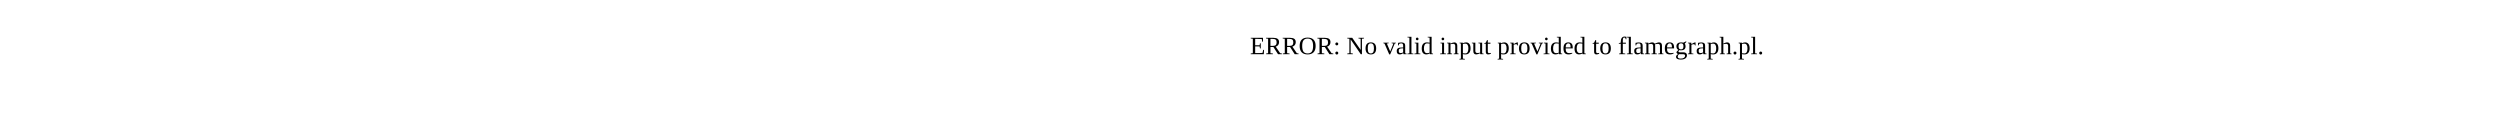
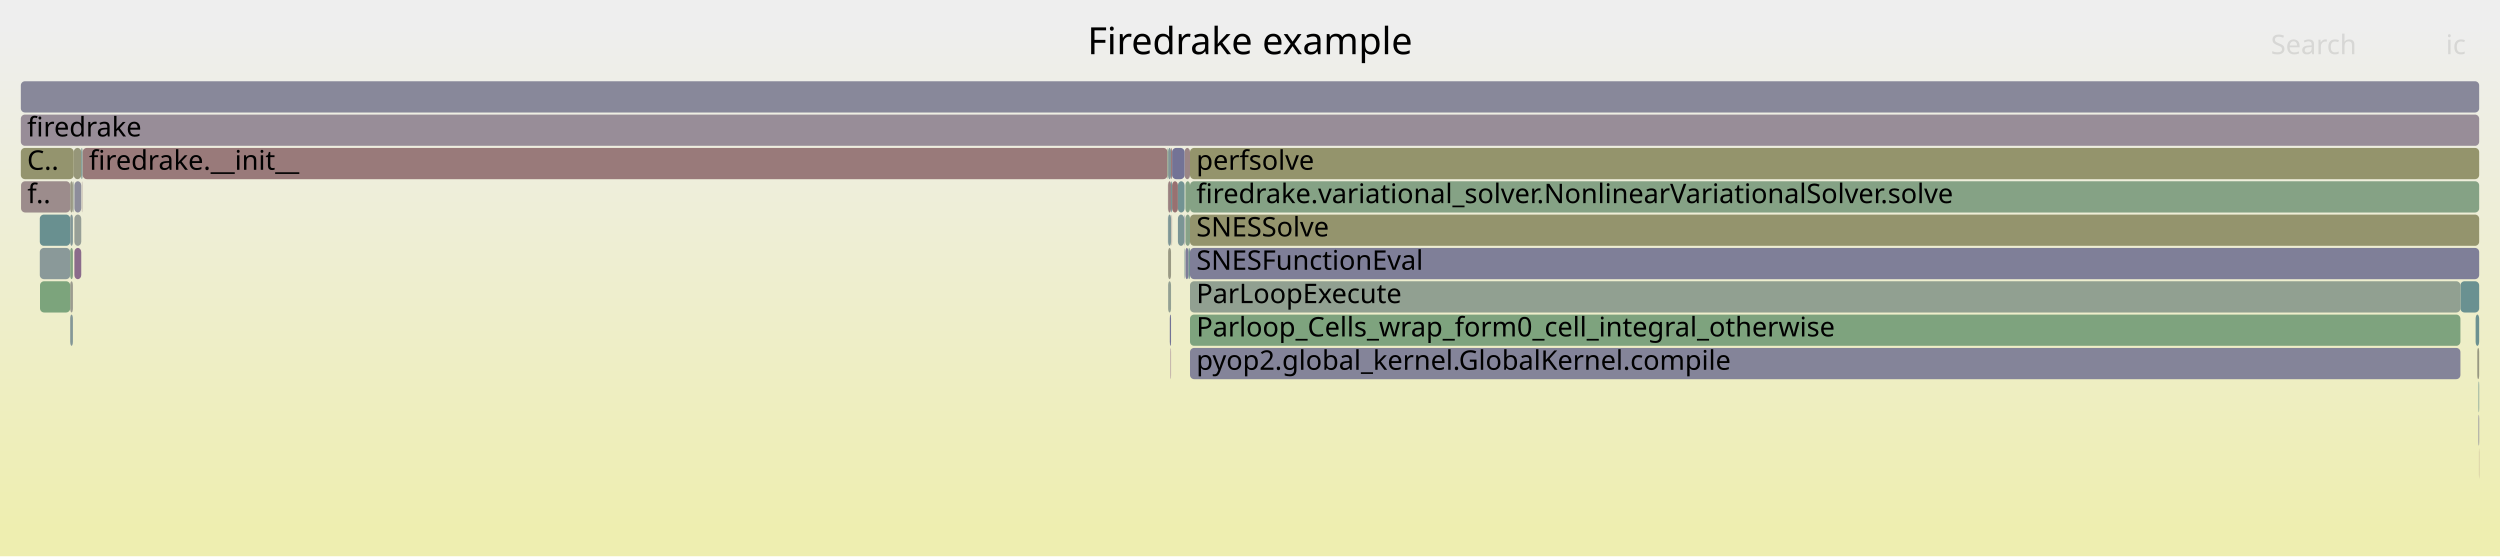
- <svg xmlns="http://www.w3.org/2000/svg" version="1.1" width="1200" height="65" viewBox="0 0 1200 65">
-   <text x="600.00" y="26">ERROR: No valid input provided to flamegraph.pl.</text>
+ <svg xmlns="http://www.w3.org/2000/svg" version="1.1" width="1200" height="267" viewBox="0 0 1200 267">
+   <defs>
+     <linearGradient id="background" y1="0" y2="1" x1="0" x2="0">
+       <stop stop-color="#eeeeee" offset="5%" />
+       <stop stop-color="#eeeeb0" offset="95%" />
+     </linearGradient>
+   </defs>
+   <style type="text/css">
+ 	text { font-family:Verdana; font-size:13px; fill:rgb(0,0,0); }
+ 	#search, #ignorecase { opacity:0.1; cursor:pointer; }
+ 	#search:hover, #search.show, #ignorecase:hover, #ignorecase.show { opacity:1; }
+ 	#subtitle { text-anchor:middle; font-color:rgb(160,160,160); }
+ 	#title { text-anchor:middle; font-size:18px}
+ 	#unzoom { cursor:pointer; }
+ 	#frames &gt; *:hover { stroke:black; stroke-width:0.5; cursor:pointer; }
+ 	.hide { display:none; }
+ 	.parent { opacity:0.5; }
+ </style>
+   <rect x="0.0" y="0" width="1200.0" height="267.0" fill="url(#background)" />
+   <text id="title" x="600.00" y="26">Firedrake example</text>
+   <text id="details" x="10.00" y="249"> </text>
+   <text id="unzoom" x="10.00" y="26" class="hide">Reset Zoom</text>
+   <text id="search" x="1090.00" y="26">Search</text>
+   <text id="ignorecase" x="1174.00" y="26">ic</text>
+   <text id="matched" x="1090.00" y="249"> </text>
+   <g id="frames">
+     <g>
+       <rect x="560.7" y="135" width="1.4" height="15.0" fill="rgb(146.743,159.833,146.743)" rx="2" ry="2" />
+       <text x="563.68" y="145.5" />
+     </g>
+     <g>
+       <rect x="562.1" y="87" width="0.5" height="15.0" fill="rgb(106.502,144.649,144.649)" rx="2" ry="2" />
+       <text x="565.13" y="97.5" />
+     </g>
+     <g>
+       <rect x="10.0" y="55" width="1180.0" height="15.0" fill="rgb(151.501,141.346,151.501)" rx="2" ry="2" />
+       <text x="13.00" y="65.5">firedrake</text>
+     </g>
+     <g>
+       <rect x="562.6" y="87" width="2.8" height="15.0" fill="rgb(152.177,113.357,113.357)" rx="2" ry="2" />
+       <text x="565.57" y="97.5" />
+     </g>
+     <g>
+       <rect x="39.5" y="71" width="0.2" height="15.0" fill="rgb(151.551,151.551,126.746)" rx="2" ry="2" />
+       <text x="42.46" y="81.5" />
+     </g>
+     <g>
+       <rect x="571.2" y="71" width="618.8" height="15.0" fill="rgb(147.625,147.625,107.721)" rx="2" ry="2" />
+       <text x="574.25" y="81.5">perfsolve</text>
+     </g>
+     <g>
+       <rect x="33.7" y="135" width="1.3" height="15.0" fill="rgb(154.874,154.874,142.85)" rx="2" ry="2" />
+       <text x="36.68" y="145.5" />
+     </g>
+     <g>
+       <rect x="568.6" y="71" width="2.6" height="15.0" fill="rgb(154.931,134.468,134.468)" rx="2" ry="2" />
+       <text x="571.63" y="81.5" />
+     </g>
+     <g>
+       <rect x="561.9" y="167" width="0.2" height="15.0" fill="rgb(135.069,99.239,135.069)" rx="2" ry="2" />
+       <text x="564.93" y="177.5" />
+     </g>
+     <g>
+       <rect x="10.0" y="71" width="25.4" height="15.0" fill="rgb(148.143,148.143,110.23)" rx="2" ry="2" />
+       <text x="13.00" y="81.5">C..</text>
+     </g>
+     <g>
+       <rect x="35.0" y="87" width="0.2" height="15.0" fill="rgb(146.222,159.917,146.222)" rx="2" ry="2" />
+       <text x="38.03" y="97.5" />
+     </g>
+     <g>
+       <rect x="19.2" y="135" width="14.5" height="15.0" fill="rgb(123.709,163.582,123.709)" rx="2" ry="2" />
+       <text x="22.24" y="145.5" />
+     </g>
+     <g>
+       <rect x="1181.0" y="135" width="9.0" height="15.0" fill="rgb(106.441,144.633,144.633)" rx="2" ry="2" />
+       <text x="1184.05" y="145.5" />
+     </g>
+     <g>
+       <rect x="560.6" y="87" width="0.1" height="15.0" fill="rgb(133.918,161.92,133.918)" rx="2" ry="2" />
+       <text x="563.55" y="97.5" />
+     </g>
+     <g>
+       <rect x="33.7" y="151" width="1.3" height="15.0" fill="rgb(132.447,151.375,151.375)" rx="2" ry="2" />
+       <text x="36.68" y="161.5" />
+     </g>
+     <g>
+       <rect x="39.7" y="71" width="520.7" height="15.0" fill="rgb(153.35,122.348,122.348)" rx="2" ry="2" />
+       <text x="42.70" y="81.5">firedrake.__init__</text>
+     </g>
+     <g>
+       <rect x="568.4" y="119" width="0.2" height="15.0" fill="rgb(108.824,145.251,145.251)" rx="2" ry="2" />
+       <text x="571.41" y="129.5" />
+     </g>
+     <g>
+       <rect x="560.7" y="103" width="1.4" height="15.0" fill="rgb(125.516,149.578,149.578)" rx="2" ry="2" />
+       <text x="563.68" y="113.5" />
+     </g>
+     <g>
+       <rect x="19.1" y="119" width="14.6" height="15.0" fill="rgb(137.631,152.719,152.719)" rx="2" ry="2" />
+       <text x="22.08" y="129.5" />
+     </g>
+     <g>
+       <rect x="565.4" y="103" width="3.0" height="15.0" fill="rgb(123.461,149.045,149.045)" rx="2" ry="2" />
+       <text x="568.41" y="113.5" />
+     </g>
+     <g>
+       <rect x="571.2" y="167" width="609.8" height="15.0" fill="rgb(131.996,131.996,152.967)" rx="2" ry="2" />
+       <text x="574.25" y="177.5">pyop2.global_kernel.GlobalKernel.compile</text>
+     </g>
+     <g>
+       <rect x="35.7" y="119" width="3.3" height="15.0" fill="rgb(138.642,108.395,138.642)" rx="2" ry="2" />
+       <text x="38.68" y="129.5" />
+     </g>
+     <g>
+       <rect x="35.7" y="103" width="3.3" height="15.0" fill="rgb(150.548,159.213,150.548)" rx="2" ry="2" />
+       <text x="38.68" y="113.5" />
+     </g>
+     <g>
+       <rect x="562.4" y="103" width="0.2" height="15.0" fill="rgb(154.446,130.755,130.755)" rx="2" ry="2" />
+       <text x="565.41" y="113.5" />
+     </g>
+     <g>
+       <rect x="33.7" y="87" width="1.3" height="15.0" fill="rgb(152.856,152.856,133.072)" rx="2" ry="2" />
+       <text x="36.68" y="97.5" />
+     </g>
+     <g>
+       <rect x="571.2" y="151" width="609.8" height="15.0" fill="rgb(126.374,163.148,126.374)" rx="2" ry="2" />
+       <text x="574.25" y="161.5">Parloop_Cells_wrap_form0_cell_integral_otherwise</text>
+     </g>
+     <g>
+       <rect x="562.6" y="71" width="6.0" height="15.0" fill="rgb(115.096,115.096,149.696)" rx="2" ry="2" />
+       <text x="565.57" y="81.5" />
+     </g>
+     <g>
+       <rect x="561.5" y="151" width="0.6" height="15.0" fill="rgb(114.184,114.184,149.52)" rx="2" ry="2" />
+       <text x="564.48" y="161.5" />
+     </g>
+     <g>
+       <rect x="19.1" y="103" width="14.6" height="15.0" fill="rgb(105.058,144.274,144.274)" rx="2" ry="2" />
+       <text x="22.08" y="113.5" />
+     </g>
+     <g>
+       <rect x="35.4" y="71" width="3.6" height="15.0" fill="rgb(150.399,150.399,121.163)" rx="2" ry="2" />
+       <text x="38.42" y="81.5" />
+     </g>
+     <g>
+       <rect x="571.2" y="119" width="618.8" height="15.0" fill="rgb(126.645,126.645,151.931)" rx="2" ry="2" />
+       <text x="574.25" y="129.5">SNESFunctionEval</text>
+     </g>
+     <g>
+       <rect x="565.4" y="87" width="3.2" height="15.0" fill="rgb(113.859,146.556,146.556)" rx="2" ry="2" />
+       <text x="568.41" y="97.5" />
+     </g>
+     <g>
+       <rect x="1189.1" y="167" width="0.9" height="15.0" fill="rgb(152.174,152.174,129.765)" rx="2" ry="2" />
+       <text x="1192.12" y="177.5" />
+     </g>
+     <g>
+       <rect x="1189.7" y="183" width="0.3" height="15.0" fill="rgb(104.004,144.001,144.001)" rx="2" ry="2" />
+       <text x="1192.71" y="193.5" />
+     </g>
+     <g>
+       <rect x="560.4" y="71" width="0.3" height="15.0" fill="rgb(129.672,162.612,129.672)" rx="2" ry="2" />
+       <text x="563.36" y="81.5" />
+     </g>
+     <g>
+       <rect x="560.7" y="71" width="1.4" height="15.0" fill="rgb(129.761,150.679,150.679)" rx="2" ry="2" />
+       <text x="563.68" y="81.5" />
+     </g>
+     <g>
+       <rect x="35.2" y="87" width="0.2" height="15.0" fill="rgb(146.908,159.806,146.908)" rx="2" ry="2" />
+       <text x="38.22" y="97.5" />
+     </g>
+     <g>
+       <rect x="33.7" y="119" width="1.3" height="15.0" fill="rgb(130.114,162.54,130.114)" rx="2" ry="2" />
+       <text x="36.68" y="129.5" />
+     </g>
+     <g>
+       <rect x="33.7" y="103" width="1.3" height="15.0" fill="rgb(130.783,150.944,150.944)" rx="2" ry="2" />
+       <text x="36.68" y="113.5" />
+     </g>
+     <g>
+       <rect x="562.1" y="71" width="0.5" height="15.0" fill="rgb(152.535,116.1,116.1)" rx="2" ry="2" />
+       <text x="565.13" y="81.5" />
+     </g>
+     <g>
+       <rect x="571.2" y="87" width="618.8" height="15.0" fill="rgb(132.594,162.136,132.594)" rx="2" ry="2" />
+       <text x="574.25" y="97.5">firedrake.variational_solver.NonlinearVariationalSolver.solve</text>
+     </g>
+     <g>
+       <rect x="569.0" y="87" width="2.2" height="15.0" fill="rgb(132.427,162.163,132.427)" rx="2" ry="2" />
+       <text x="571.99" y="97.5" />
+     </g>
+     <g>
+       <rect x="560.6" y="103" width="0.1" height="15.0" fill="rgb(132.158,151.3,151.3)" rx="2" ry="2" />
+       <text x="563.55" y="113.5" />
+     </g>
+     <g>
+       <rect x="1189.7" y="199" width="0.3" height="15.0" fill="rgb(118.118,118.118,150.281)" rx="2" ry="2" />
+       <text x="1192.71" y="209.5" />
+     </g>
+     <g>
+       <rect x="560.7" y="87" width="1.4" height="15.0" fill="rgb(154.051,127.726,127.726)" rx="2" ry="2" />
+       <text x="563.68" y="97.5" />
+     </g>
+     <g>
+       <rect x="569.0" y="103" width="2.2" height="15.0" fill="rgb(136.472,161.505,136.472)" rx="2" ry="2" />
+       <text x="571.99" y="113.5" />
+     </g>
+     <g>
+       <rect x="571.2" y="135" width="609.8" height="15.0" fill="rgb(144.681,160.168,144.681)" rx="2" ry="2" />
+       <text x="574.25" y="145.5">ParLoopExecute</text>
+     </g>
+     <g>
+       <rect x="10.0" y="39" width="1180.0" height="15.0" fill="rgb(135.865,135.865,153.716)" rx="2" ry="2" />
+       <text x="13.00" y="49.5" />
+     </g>
+     <g>
+       <rect x="571.2" y="103" width="618.8" height="15.0" fill="rgb(147.844,147.844,108.784)" rx="2" ry="2" />
+       <text x="574.25" y="113.5">SNESSolve</text>
+     </g>
+     <g>
+       <rect x="10.1" y="87" width="23.6" height="15.0" fill="rgb(155.62,139.754,139.754)" rx="2" ry="2" />
+       <text x="13.13" y="97.5">f..</text>
+     </g>
+     <g>
+       <rect x="570.4" y="119" width="0.8" height="15.0" fill="rgb(112.007,146.076,146.076)" rx="2" ry="2" />
+       <text x="573.40" y="129.5" />
+     </g>
+     <g>
+       <rect x="39.0" y="71" width="0.5" height="15.0" fill="rgb(110.177,145.601,145.601)" rx="2" ry="2" />
+       <text x="42.04" y="81.5" />
+     </g>
+     <g>
+       <rect x="568.4" y="103" width="0.2" height="15.0" fill="rgb(118.984,118.984,150.448)" rx="2" ry="2" />
+       <text x="571.41" y="113.5" />
+     </g>
+     <g>
+       <rect x="35.7" y="87" width="3.3" height="15.0" fill="rgb(140.551,140.551,154.623)" rx="2" ry="2" />
+       <text x="38.68" y="97.5" />
+     </g>
+     <g>
+       <rect x="39.3" y="87" width="0.2" height="15.0" fill="rgb(154.918,134.375,134.375)" rx="2" ry="2" />
+       <text x="42.28" y="97.5" />
+     </g>
+     <g>
+       <rect x="1189.9" y="215" width="0.1" height="15.0" fill="rgb(152.318,114.437,114.437)" rx="2" ry="2" />
+       <text x="1192.86" y="225.5" />
+     </g>
+     <g>
+       <rect x="569.0" y="119" width="1.4" height="15.0" fill="rgb(124.788,124.788,151.572)" rx="2" ry="2" />
+       <text x="571.99" y="129.5" />
+     </g>
+     <g>
+       <rect x="1188.3" y="151" width="1.7" height="15.0" fill="rgb(108.012,145.04,145.04)" rx="2" ry="2" />
+       <text x="1191.28" y="161.5" />
+     </g>
+     <g>
+       <rect x="560.7" y="119" width="1.4" height="15.0" fill="rgb(152.639,152.639,132.018)" rx="2" ry="2" />
+       <text x="563.68" y="129.5" />
+     </g>
+   </g>
</svg>
